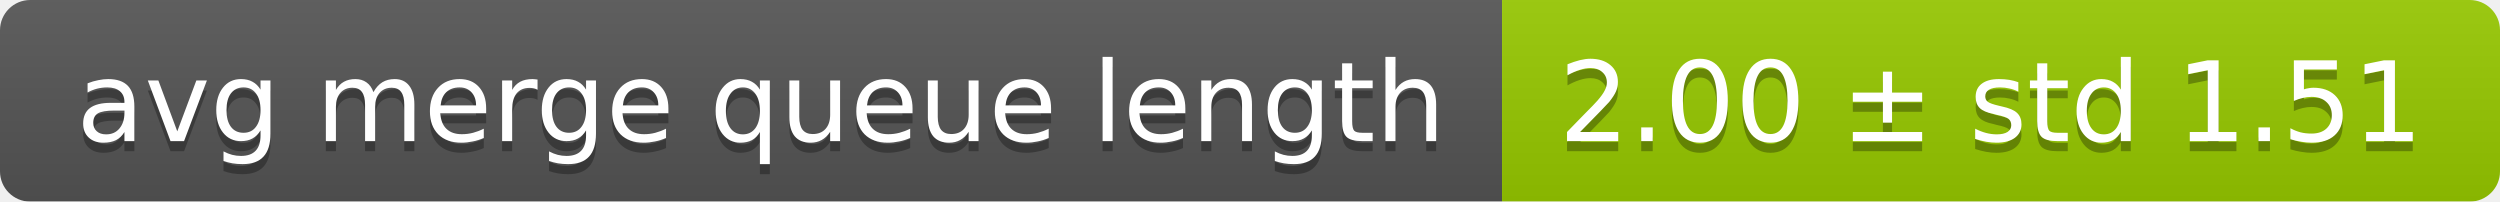
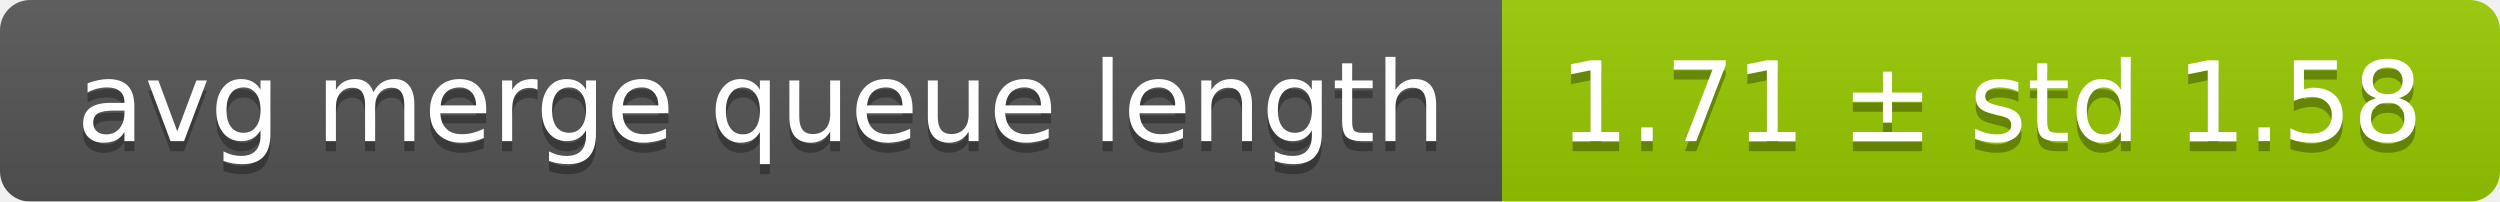
<svg xmlns="http://www.w3.org/2000/svg" width="248" height="20">
  <linearGradient id="smooth" x2="0" y2="100%">
    <stop offset="0" stop-color="#bbb" stop-opacity=".1" />
    <stop offset="1" stop-opacity=".1" />
  </linearGradient>
  <mask id="round">
    <rect width="248" height="20" rx="3" fill="#fff" />
  </mask>
  <g mask="url(#round)">
    <rect width="149" height="20" fill="#555" />
    <rect x="149" width="99" height="20" fill="#97ca00" />
    <rect width="248" height="20" fill="url(#smooth)" />
  </g>
  <g fill="#fff" text-anchor="middle" font-family="DejaVu Sans,Verdana,Geneva,sans-serif" font-size="11">
    <text x="75.5" y="15" fill="#010101" fill-opacity=".3">avg merge queue length</text>
    <text x="75.5" y="14">avg merge queue length</text>
-     <text x="197.5" y="15" fill="#010101" fill-opacity=".3">2.00 ± std 1.51</text>
-     <text x="197.5" y="14">2.00 ± std 1.51</text>
+     <text x="197.5" y="15" fill="#010101" fill-opacity=".3">1.71 ± std 1.58</text>
+     <text x="197.5" y="14">1.71 ± std 1.58</text>
  </g>
</svg>
